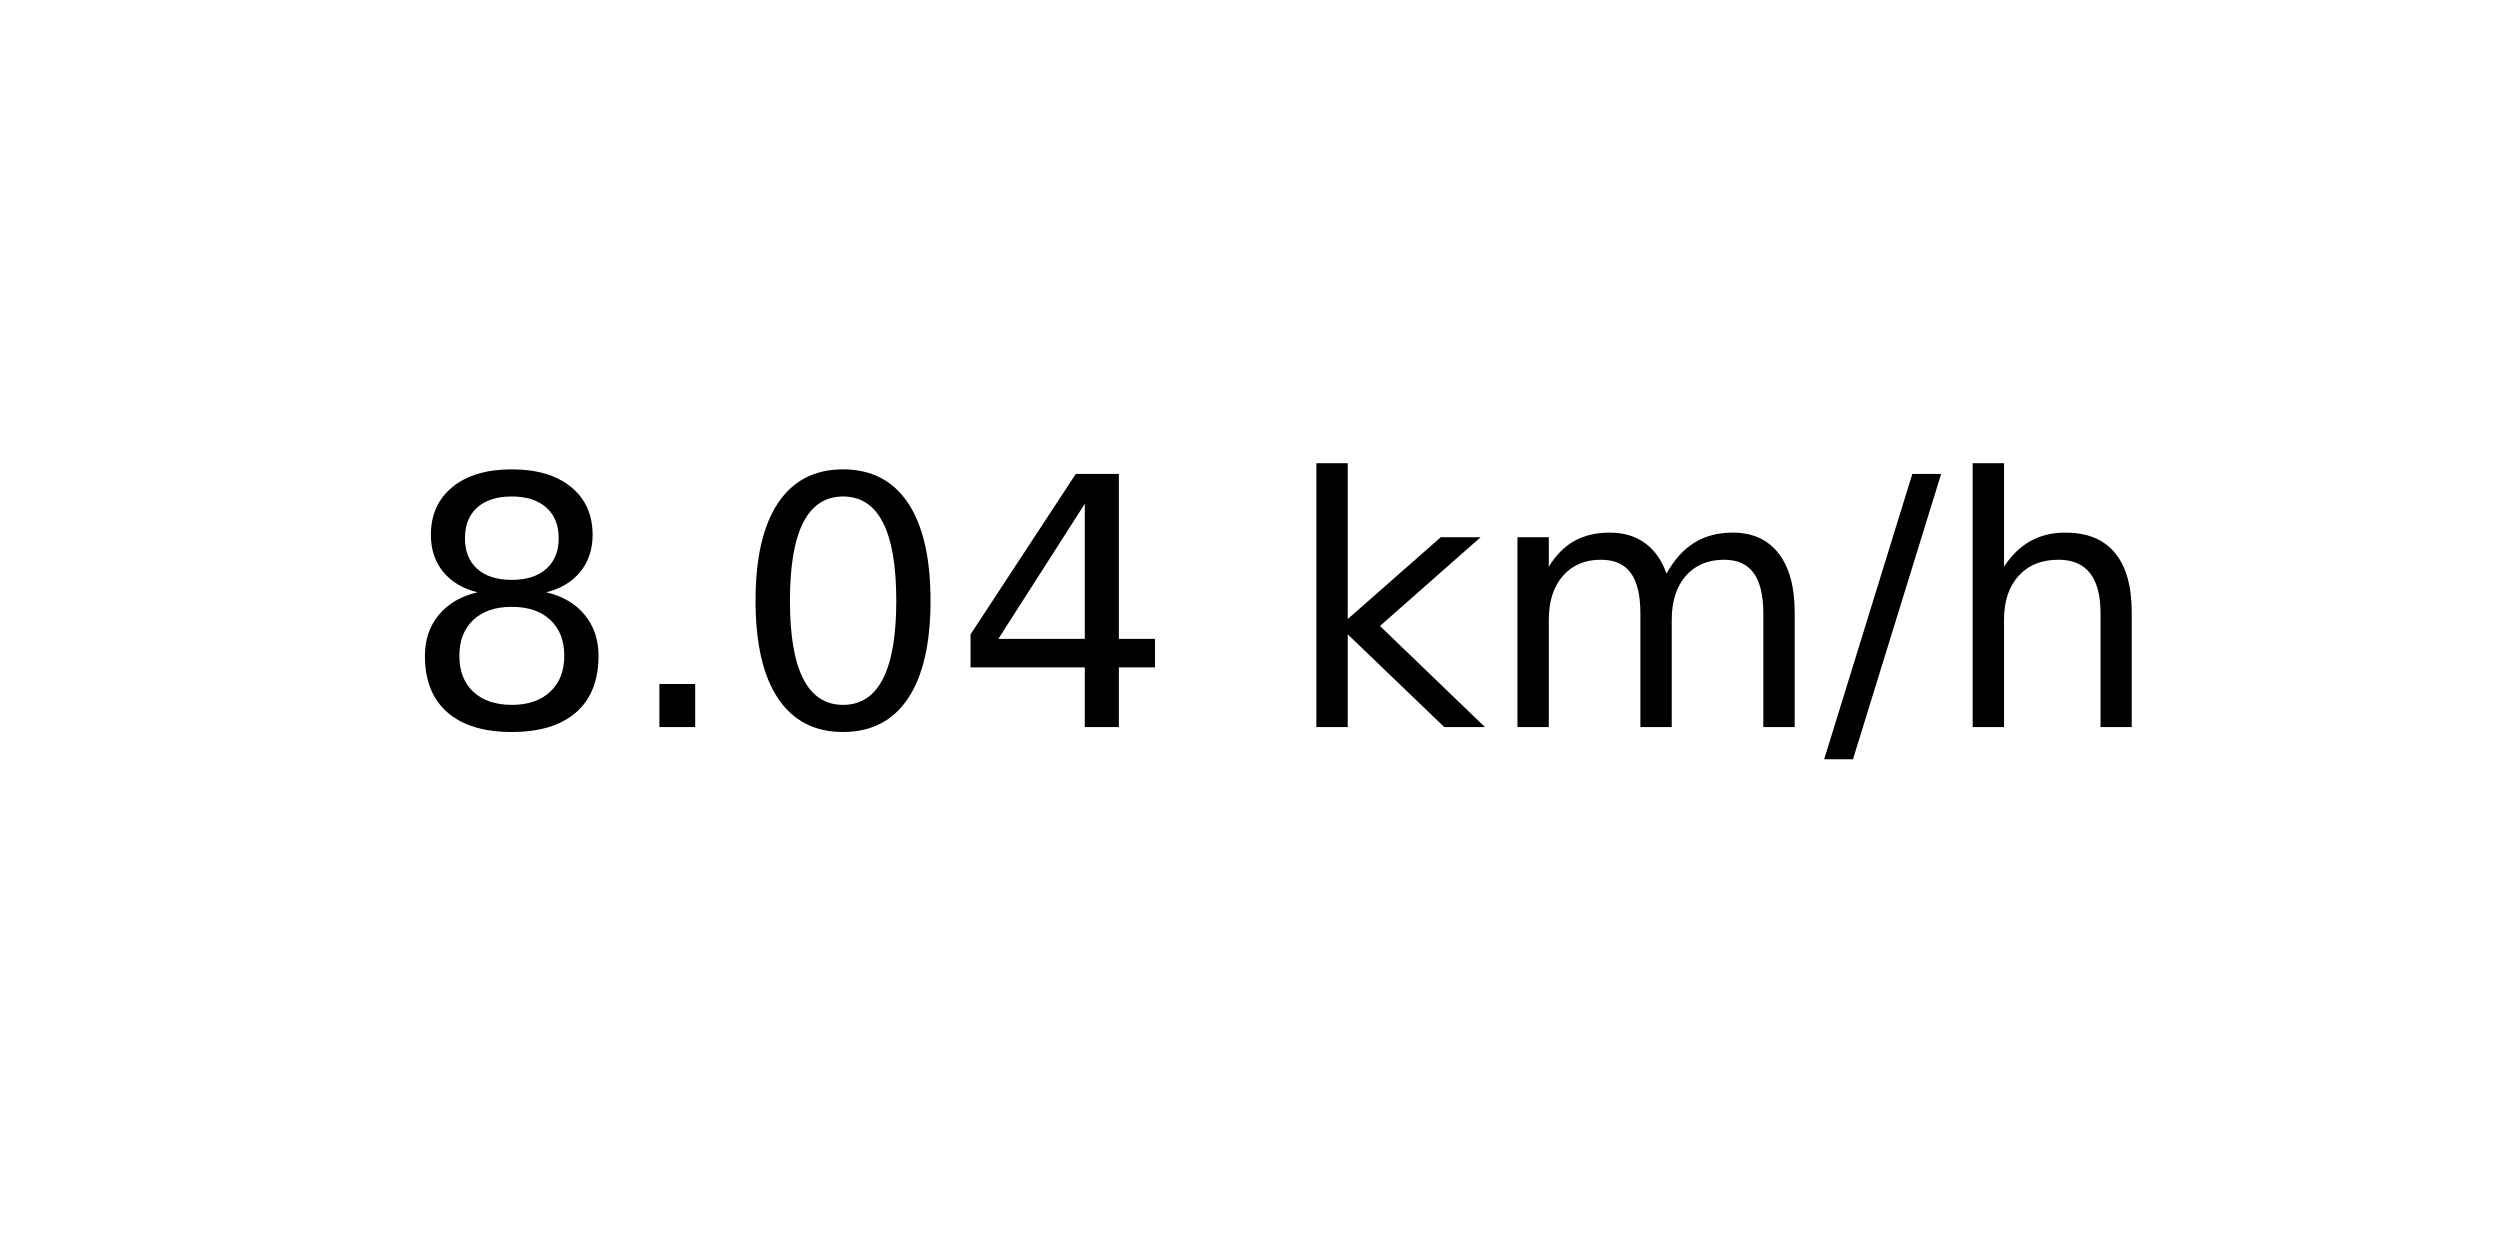
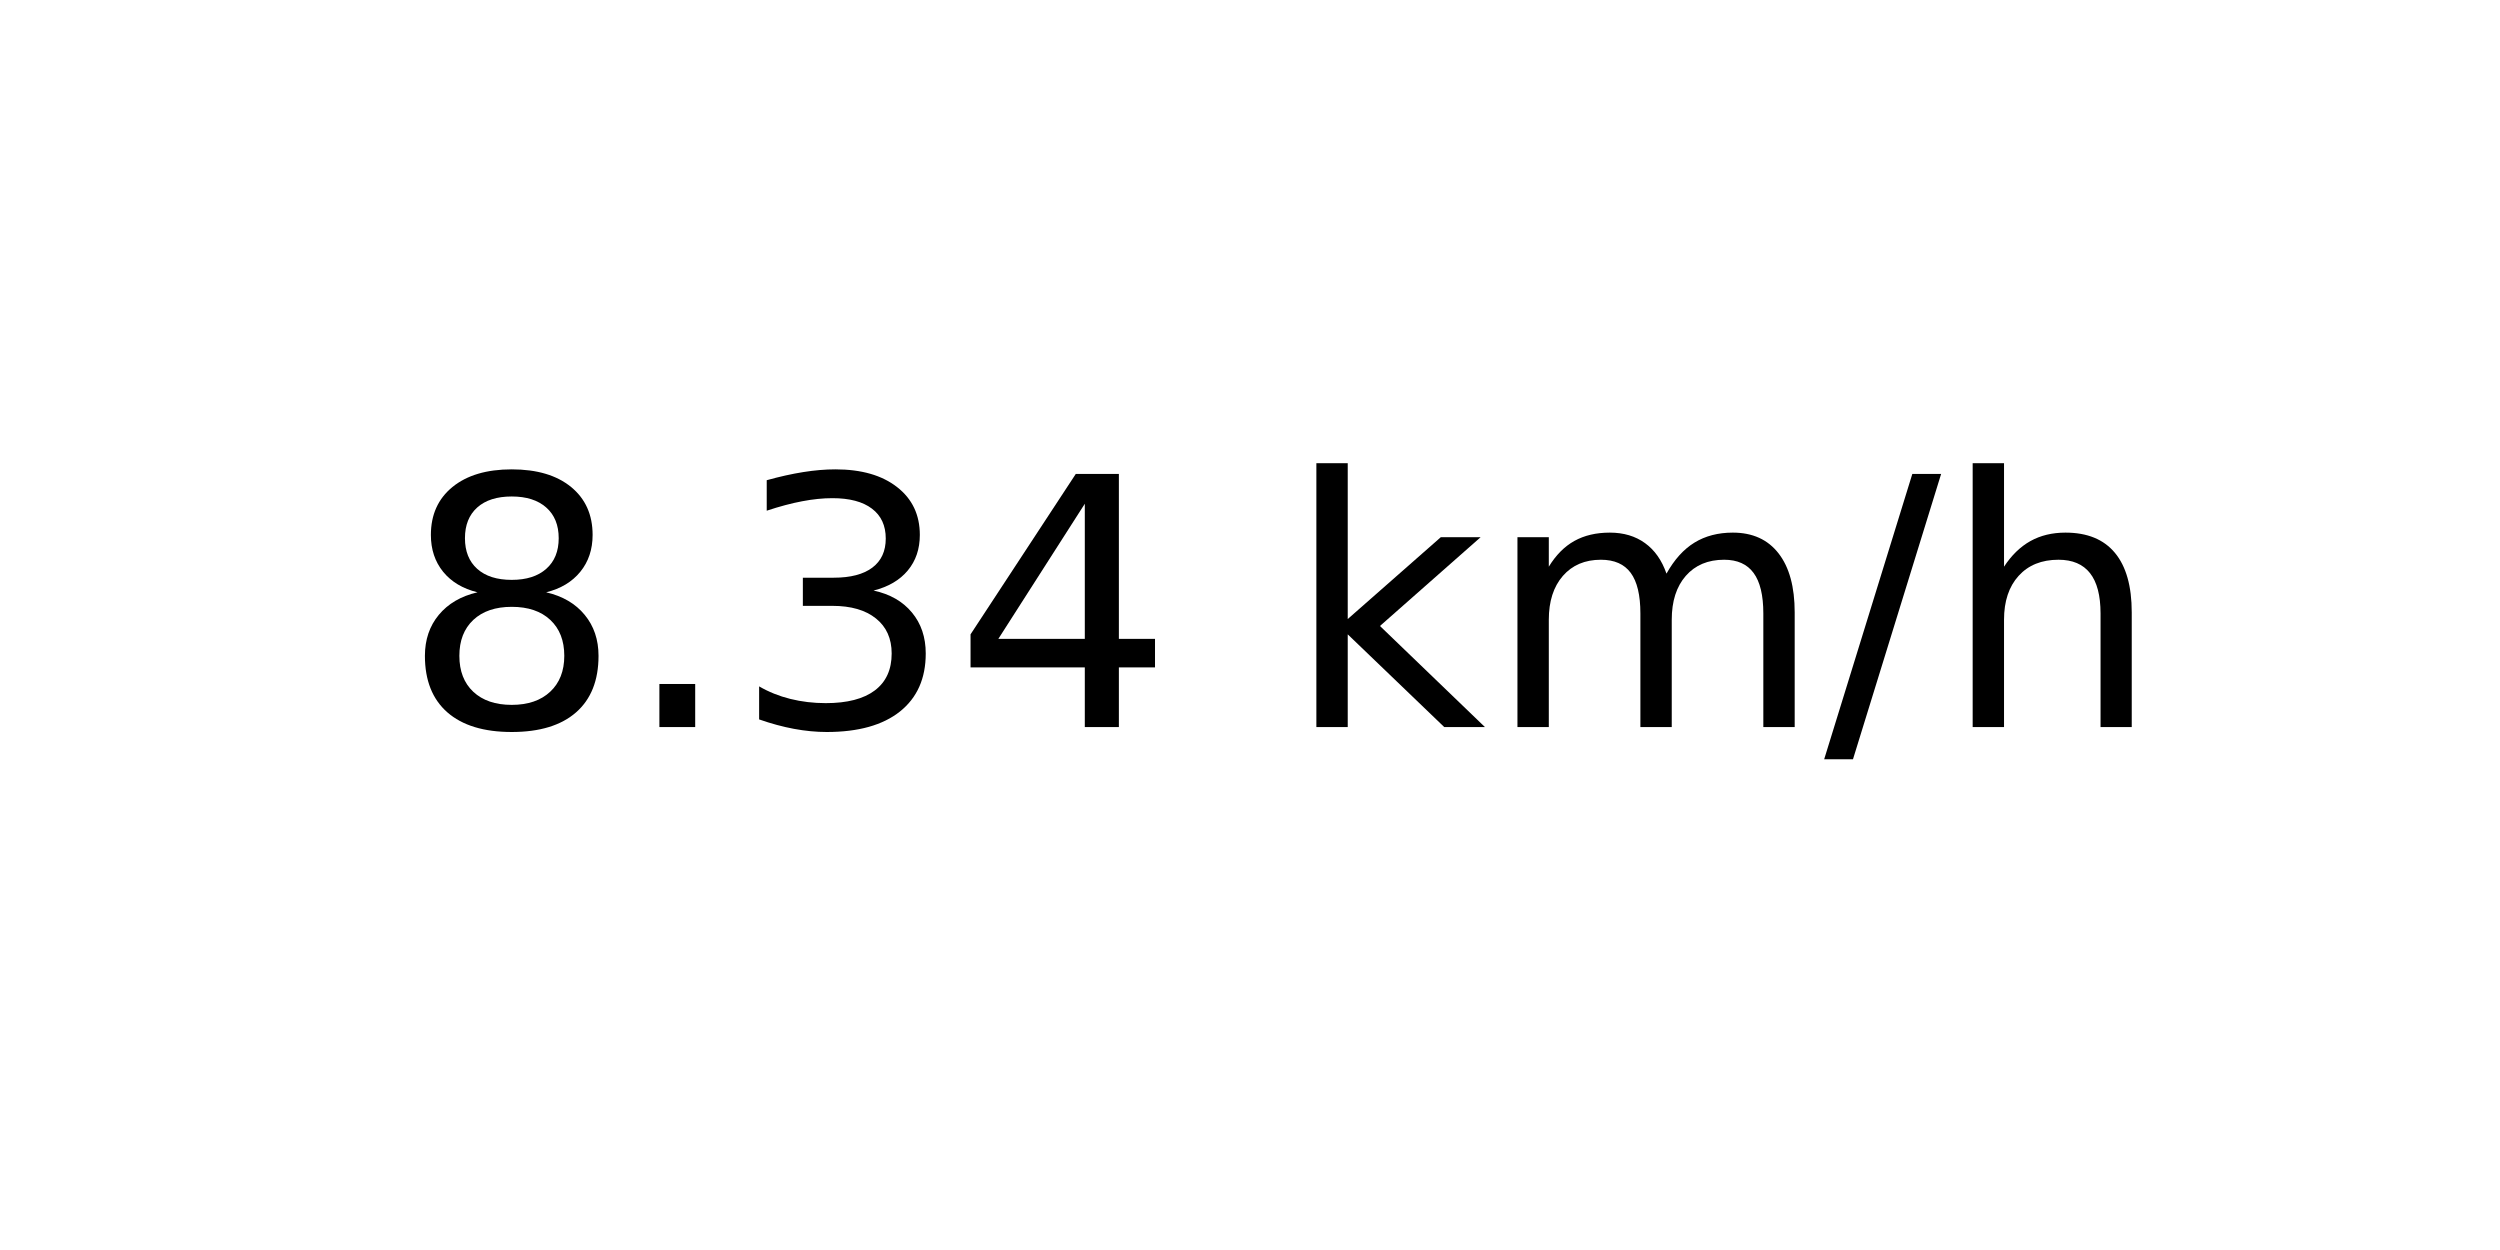
<svg xmlns="http://www.w3.org/2000/svg" xmlns:xlink="http://www.w3.org/1999/xlink" width="72pt" height="36pt" viewBox="0 0 72 36" version="1.1">
  <defs>
    <style type="text/css">*{stroke-linejoin: round; stroke-linecap: butt}</style>
  </defs>
  <g id="figure_1">
    <g id="axes_1">
      <g id="text_1">
        <g transform="translate(11.55937 20.93937) scale(0.1 -0.1)">
          <defs>
            <path id="DejaVuSans-38" d="M 2034 2216  Q 1584 2216 1326 1975  Q 1069 1734 1069 1313  Q 1069 891 1326 650  Q 1584 409 2034 409  Q 2484 409 2743 651  Q 3003 894 3003 1313  Q 3003 1734 2745 1975  Q 2488 2216 2034 2216  z M 1403 2484  Q 997 2584 770 2862  Q 544 3141 544 3541  Q 544 4100 942 4425  Q 1341 4750 2034 4750  Q 2731 4750 3128 4425  Q 3525 4100 3525 3541  Q 3525 3141 3298 2862  Q 3072 2584 2669 2484  Q 3125 2378 3379 2068  Q 3634 1759 3634 1313  Q 3634 634 3220 271  Q 2806 -91 2034 -91  Q 1263 -91 848 271  Q 434 634 434 1313  Q 434 1759 690 2068  Q 947 2378 1403 2484  z M 1172 3481  Q 1172 3119 1398 2916  Q 1625 2713 2034 2713  Q 2441 2713 2670 2916  Q 2900 3119 2900 3481  Q 2900 3844 2670 4047  Q 2441 4250 2034 4250  Q 1625 4250 1398 4047  Q 1172 3844 1172 3481  z " transform="scale(0.015625)" />
            <path id="DejaVuSans-2e" d="M 684 794  L 1344 794  L 1344 0  L 684 0  L 684 794  z " transform="scale(0.015625)" />
-             <path id="DejaVuSans-30" d="M 2034 4250  Q 1547 4250 1301 3770  Q 1056 3291 1056 2328  Q 1056 1369 1301 889  Q 1547 409 2034 409  Q 2525 409 2770 889  Q 3016 1369 3016 2328  Q 3016 3291 2770 3770  Q 2525 4250 2034 4250  z M 2034 4750  Q 2819 4750 3233 4129  Q 3647 3509 3647 2328  Q 3647 1150 3233 529  Q 2819 -91 2034 -91  Q 1250 -91 836 529  Q 422 1150 422 2328  Q 422 3509 836 4129  Q 1250 4750 2034 4750  z " transform="scale(0.015625)" />
+             <path id="DejaVuSans-33" d="M 2597 2516  Q 3050 2419 3304 2112  Q 3559 1806 3559 1356  Q 3559 666 3084 287  Q 2609 -91 1734 -91  Q 1441 -91 1130 -33  Q 819 25 488 141  L 488 750  Q 750 597 1062 519  Q 1375 441 1716 441  Q 2309 441 2620 675  Q 2931 909 2931 1356  Q 2931 1769 2642 2001  Q 2353 2234 1838 2234  L 1294 2234  L 1294 2753  L 1863 2753  Q 2328 2753 2575 2939  Q 2822 3125 2822 3475  Q 2822 3834 2567 4026  Q 2313 4219 1838 4219  Q 1578 4219 1281 4162  Q 984 4106 628 3988  L 628 4550  Q 988 4650 1302 4700  Q 1616 4750 1894 4750  Q 2613 4750 3031 4423  Q 3450 4097 3450 3541  Q 3450 3153 3228 2886  Q 3006 2619 2597 2516  z " transform="scale(0.015625)" />
            <path id="DejaVuSans-34" d="M 2419 4116  L 825 1625  L 2419 1625  L 2419 4116  z M 2253 4666  L 3047 4666  L 3047 1625  L 3713 1625  L 3713 1100  L 3047 1100  L 3047 0  L 2419 0  L 2419 1100  L 313 1100  L 313 1709  L 2253 4666  z " transform="scale(0.015625)" />
            <path id="DejaVuSans-20" transform="scale(0.015625)" />
            <path id="DejaVuSans-6b" d="M 581 4863  L 1159 4863  L 1159 1991  L 2875 3500  L 3609 3500  L 1753 1863  L 3688 0  L 2938 0  L 1159 1709  L 1159 0  L 581 0  L 581 4863  z " transform="scale(0.015625)" />
            <path id="DejaVuSans-6d" d="M 3328 2828  Q 3544 3216 3844 3400  Q 4144 3584 4550 3584  Q 5097 3584 5394 3201  Q 5691 2819 5691 2113  L 5691 0  L 5113 0  L 5113 2094  Q 5113 2597 4934 2840  Q 4756 3084 4391 3084  Q 3944 3084 3684 2787  Q 3425 2491 3425 1978  L 3425 0  L 2847 0  L 2847 2094  Q 2847 2600 2669 2842  Q 2491 3084 2119 3084  Q 1678 3084 1418 2786  Q 1159 2488 1159 1978  L 1159 0  L 581 0  L 581 3500  L 1159 3500  L 1159 2956  Q 1356 3278 1631 3431  Q 1906 3584 2284 3584  Q 2666 3584 2933 3390  Q 3200 3197 3328 2828  z " transform="scale(0.015625)" />
            <path id="DejaVuSans-2f" d="M 1625 4666  L 2156 4666  L 531 -594  L 0 -594  L 1625 4666  z " transform="scale(0.015625)" />
            <path id="DejaVuSans-68" d="M 3513 2113  L 3513 0  L 2938 0  L 2938 2094  Q 2938 2591 2744 2837  Q 2550 3084 2163 3084  Q 1697 3084 1428 2787  Q 1159 2491 1159 1978  L 1159 0  L 581 0  L 581 4863  L 1159 4863  L 1159 2956  Q 1366 3272 1645 3428  Q 1925 3584 2291 3584  Q 2894 3584 3203 3211  Q 3513 2838 3513 2113  z " transform="scale(0.015625)" />
          </defs>
          <use xlink:href="#DejaVuSans-38" />
          <use xlink:href="#DejaVuSans-2e" x="63.623" />
-           <use xlink:href="#DejaVuSans-30" x="95.41" />
+           <use xlink:href="#DejaVuSans-33" x="95.41" />
          <use xlink:href="#DejaVuSans-34" x="159.033" />
          <use xlink:href="#DejaVuSans-20" x="222.656" />
          <use xlink:href="#DejaVuSans-6b" x="254.443" />
          <use xlink:href="#DejaVuSans-6d" x="312.354" />
          <use xlink:href="#DejaVuSans-2f" x="409.766" />
          <use xlink:href="#DejaVuSans-68" x="443.457" />
        </g>
      </g>
    </g>
  </g>
</svg>
